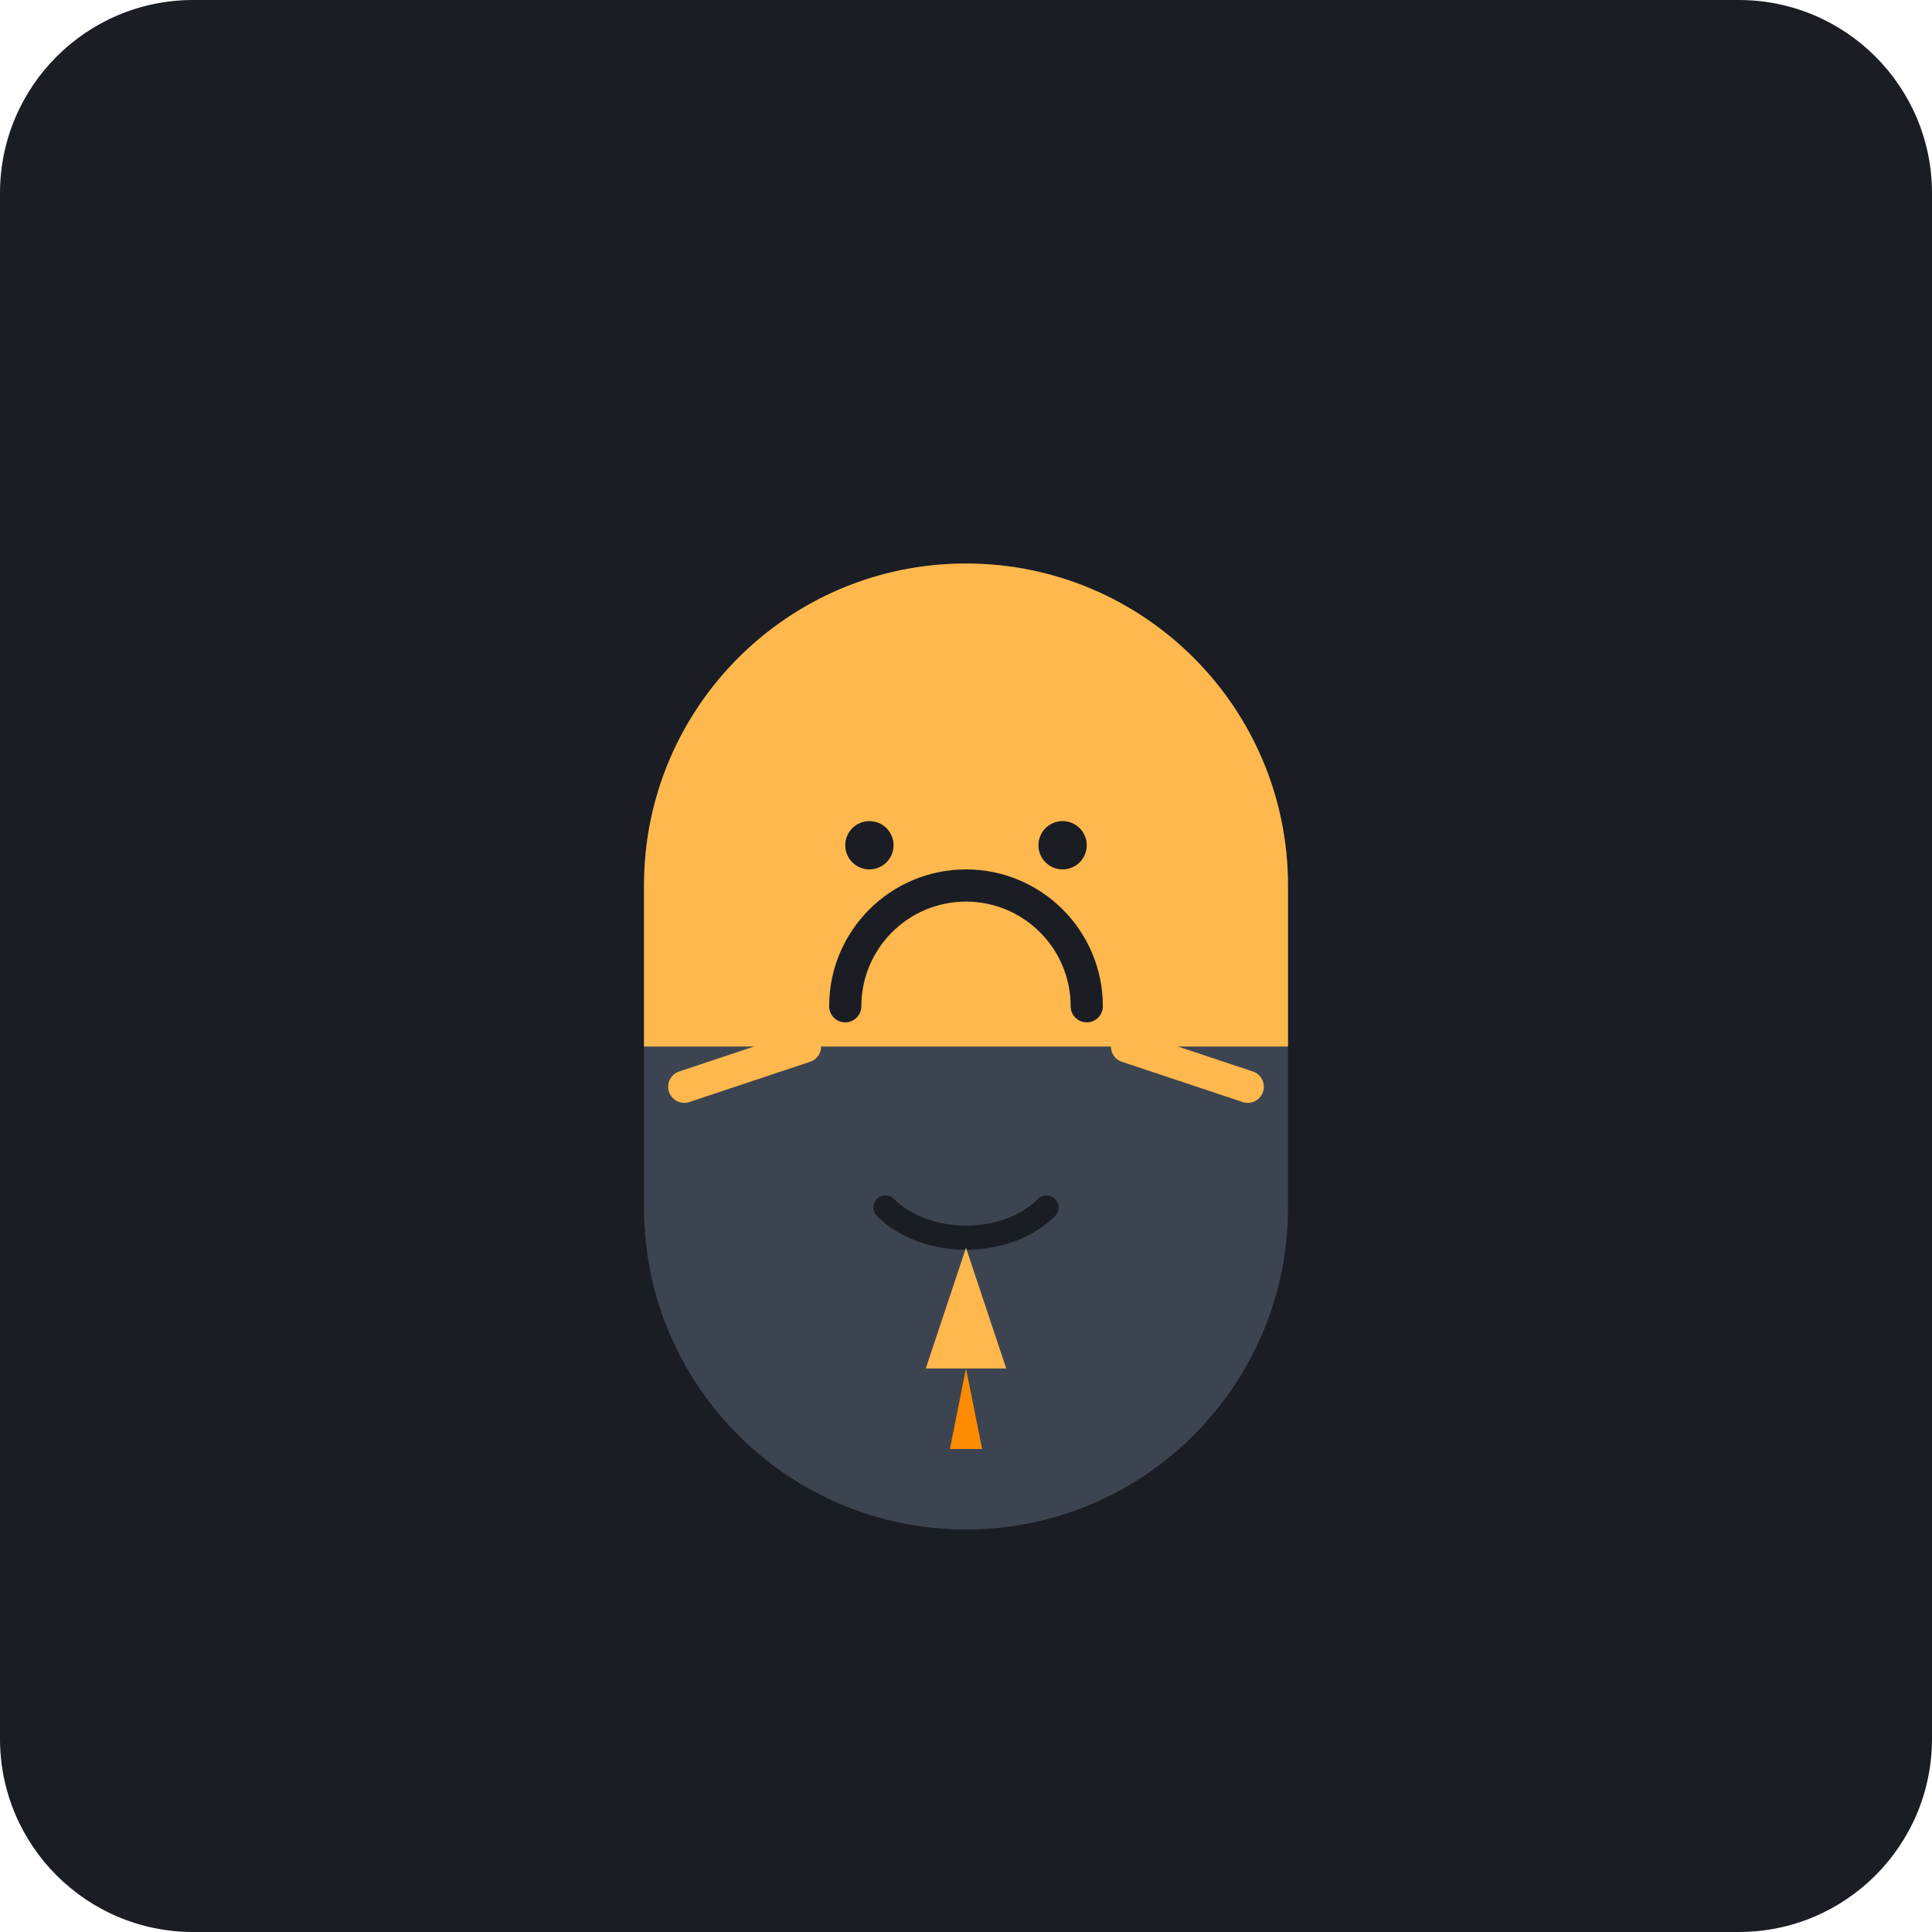
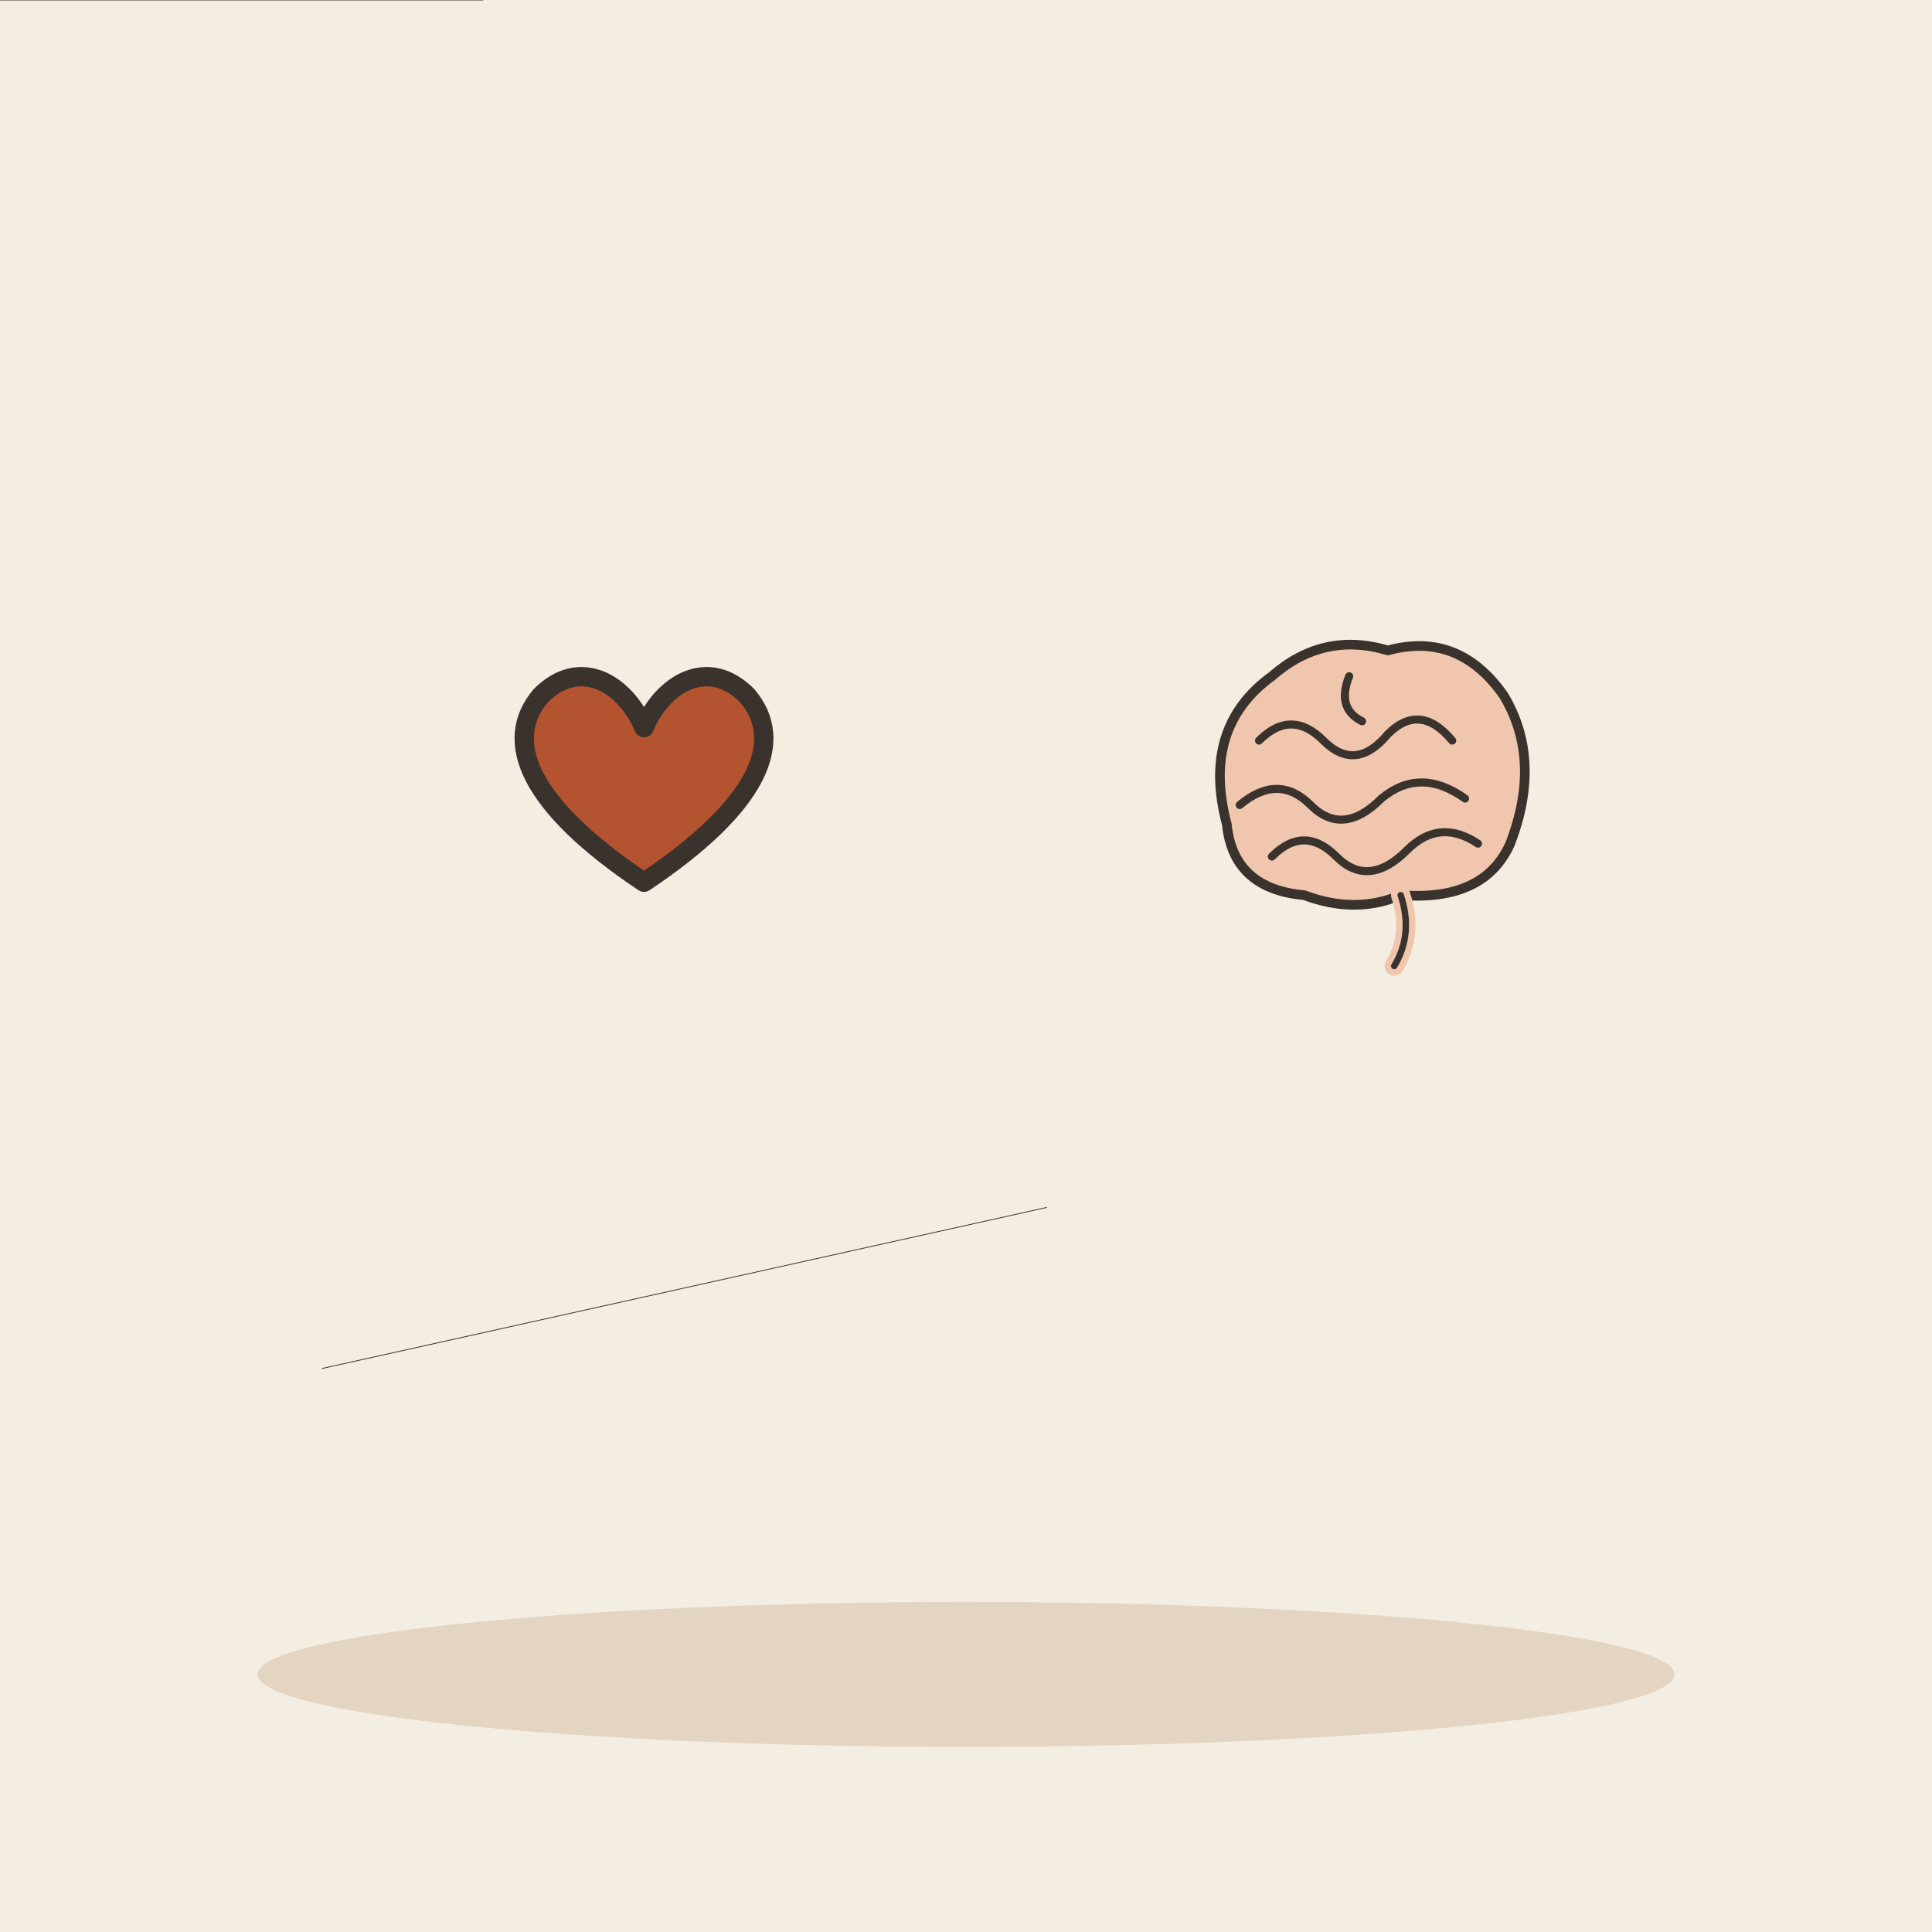
- <svg xmlns="http://www.w3.org/2000/svg" viewBox="0 0 240 240">
-   <rect width="240" height="240" rx="24" fill="#1A1D24" />
-   <g transform="translate(60, 50)">
-     <path d="M60 140c-22.09 0-40-17.91-40-40V60c0-22.09 17.91-40 40-40s40 17.91 40 40v40c0 22.09-17.91 40-40 40z" fill="#3D4451" />
-     <path d="M60 20c22.09 0 40 17.91 40 40v20H20V60c0-22.09 17.91-40 40-40z" fill="#FFB84D" />
-     <path d="M45 75c0-8.28 6.72-15 15-15s15 6.72 15 15" stroke="#1A1D24" stroke-width="4" fill="none" stroke-linecap="round" />
-     <circle cx="48" cy="55" r="3" fill="#1A1D24" />
-     <circle cx="72" cy="55" r="3" fill="#1A1D24" />
-     <path d="M50 100c5 5 15 5 20 0" stroke="#1A1D24" stroke-width="3" fill="none" stroke-linecap="round" />
-     <path d="M60 105l-5 15h10l-5-15z" fill="#FFB84D" />
-     <path d="M60 120l-2 10h4l-2-10z" fill="#FF8C00" />
-     <path d="M40 80l-15 5M80 80l15 5" stroke="#FFB84D" stroke-width="4" stroke-linecap="round" />
+ <svg xmlns="http://www.w3.org/2000/svg" viewBox="0 0 240 240" data-style="editorial">
+   <rect width="240" height="240" fill="#F4EDE2" />
+   <ellipse cx="120" cy="208" rx="88" ry="9" fill="#E3D5C1" />
+   <g transform="translate(80 100) scale(0.8 0.8)">
+     <path d="M0 12C-18 0 -22 -10 -16 -17C-10 -23 -3 -19 0 -12C3 -19 10 -23 16 -17C22 -10 18 0 0 12Z" fill="#B4532F" stroke="#3A332D" stroke-width="3" stroke-linecap="round" stroke-linejoin="round" />
+   </g>
+   <g transform="translate(170 100) scale(0.4 0.4)">
+     <path d="M-44 6Q-52 -24 -30 -40Q-14 -54 6 -48Q28 -54 42 -34Q54 -14 44 12Q36 30 10 28Q-4 34 -20 28Q-42 26 -44 6Z" fill="#F0C7AE" stroke="#3A332D" stroke-width="3" stroke-linecap="round" stroke-linejoin="round" />
+     <path d="M-34 -20Q-24 -30 -14 -20Q-4 -10 6 -22Q16 -32 26 -20" fill="none" stroke="#3A332D" stroke-width="2.5" stroke-linecap="round" stroke-linejoin="round" />
+     <path d="M-40 0Q-28 -10 -18 0Q-8 10 4 -2Q16 -12 30 -2" fill="none" stroke="#3A332D" stroke-width="2.5" stroke-linecap="round" stroke-linejoin="round" />
+     <path d="M-30 16Q-20 6 -10 16Q0 26 12 14Q22 4 34 12" fill="none" stroke="#3A332D" stroke-width="2.5" stroke-linecap="round" stroke-linejoin="round" />
+     <path d="M-6 -40Q-10 -30 -2 -26" fill="none" stroke="#3A332D" stroke-width="2.5" stroke-linecap="round" stroke-linejoin="round" />
+     <path d="M10 28Q14 40 8 50" fill="none" stroke="#F0C7AE" stroke-width="6" stroke-linecap="round" stroke-linejoin="round" />
+     <path d="M10 28Q14 40 8 50" fill="none" stroke="#3A332D" stroke-width="2" stroke-linecap="round" stroke-linejoin="round" />
+   </g>
+   <path d="M40 170L130 150" fill="none" stroke="#3A332D" stroke-width="0.1" stroke-linecap="round" stroke-linejoin="round" />
+   <g transform="translate(0 0)">
+     <path d="M-60 0L60 0" fill="none" stroke="#3A332D" stroke-width="0.1" stroke-linecap="round" stroke-linejoin="round" />
  </g>
</svg>
